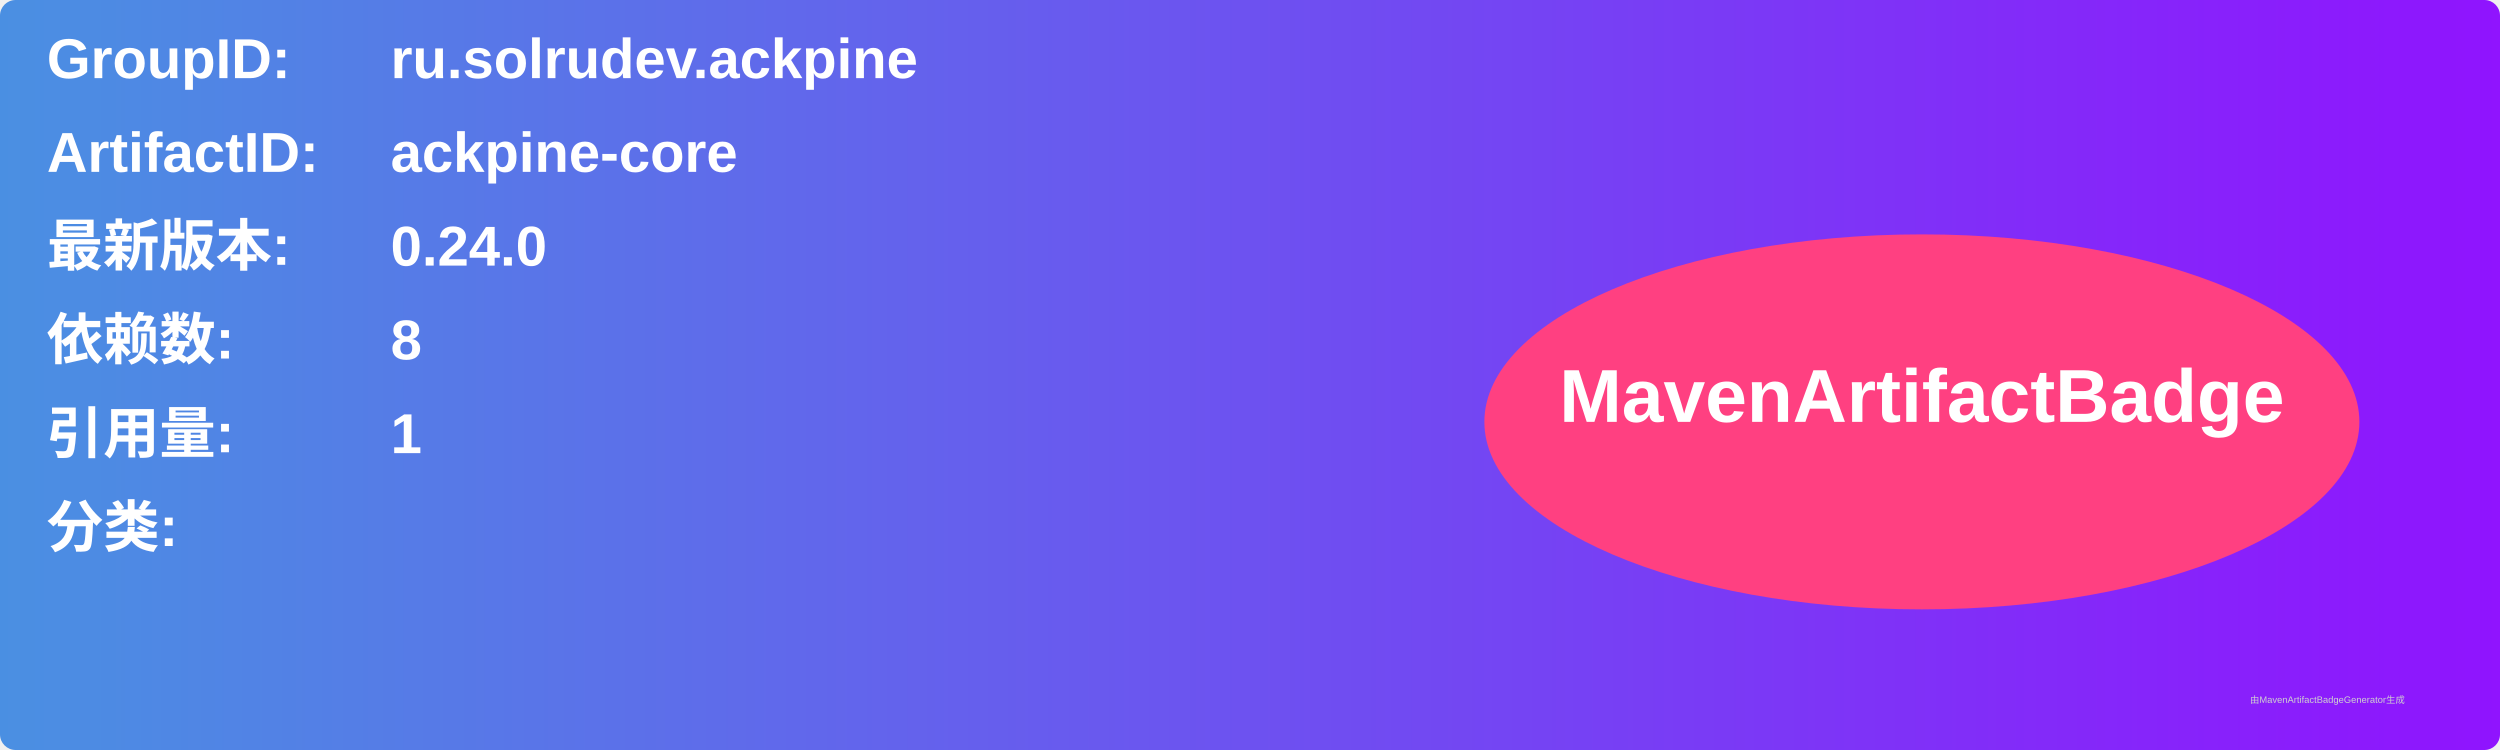
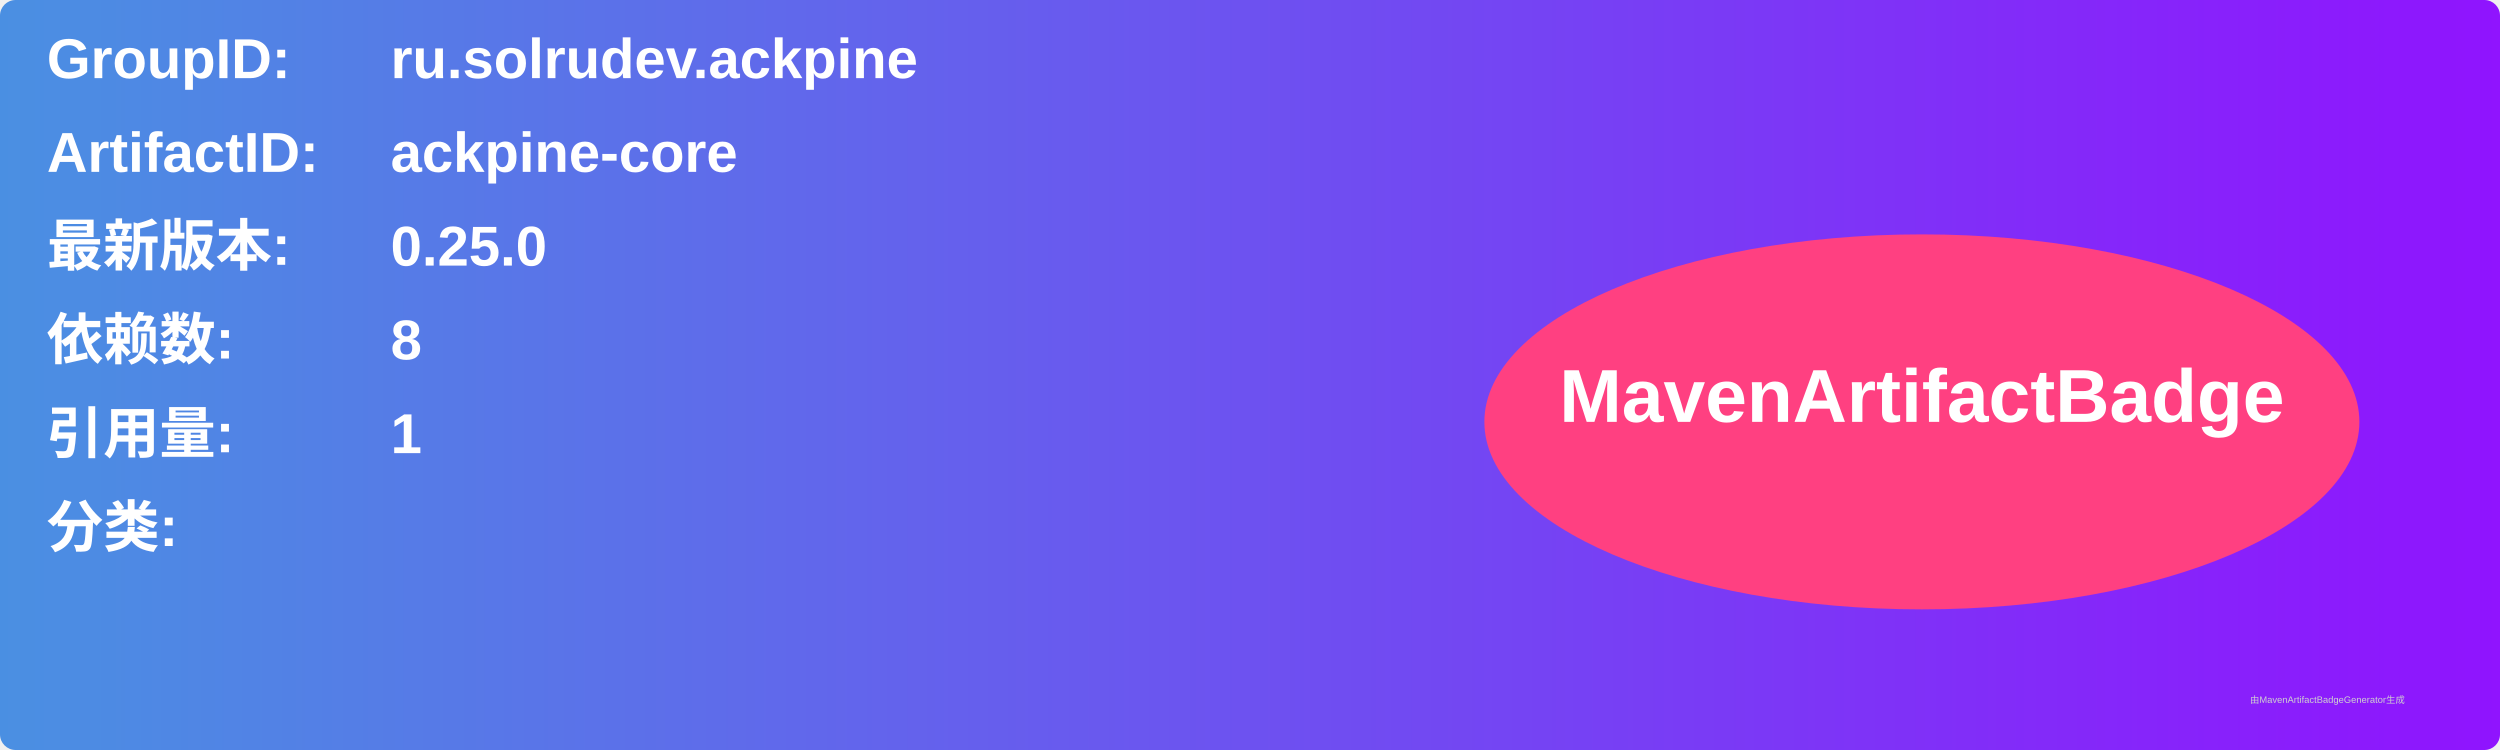
<svg xmlns="http://www.w3.org/2000/svg" width="800" height="240" viewBox="0 0 800 240">
  <linearGradient id="grad" x1="0%" y1="0%" x2="100%" y2="0%">
    <stop offset="0%" stop-color="#4a90e2" />
    <stop offset="100%" stop-color="#9013fe" />
  </linearGradient>
  <rect width="100%" height="100%" rx="5" ry="5" fill="url(#grad)" />
  <g transform="translate(15, 15)">
    <text x="0" y="10" font-family="Arial" font-size="18" fill="white" font-weight="bold" width="260">GroupID:</text>
    <text x="110" y="10" font-family="Arial" font-size="18" fill="white" font-weight="bold" width="460">ru.solrudev.ackpine</text>
    <text x="0" y="40" font-family="Arial" font-size="18" fill="white" font-weight="bold" width="260">ArtifactID:</text>
    <text x="110" y="40" font-family="Arial" font-size="18" fill="white" font-weight="bold" width="460">ackpine-core</text>
    <text x="0" y="70" font-family="Arial" font-size="18" fill="white" font-weight="bold">最新版本:</text>
    <text x="110" y="70" font-family="Arial" font-size="18" fill="white" font-weight="bold">
-       <tspan font-weight="bold">0.24.0</tspan>
+       <tspan font-weight="bold">0.25.0</tspan>
    </text>
    <text x="0" y="100" font-family="Arial" font-size="18" fill="white" font-weight="bold">依赖数: </text>
    <text x="110" y="100" font-family="Arial" font-size="18" fill="white">
      <tspan font-weight="bold">8</tspan>
    </text>
    <text x="0" y="130" font-family="Arial" font-size="18" fill="white" font-weight="bold">引用量: </text>
    <text x="110" y="130" font-family="Arial" font-size="18" fill="white">
      <tspan font-weight="bold">1</tspan>
    </text>
    <text x="0" y="160" font-family="Arial" font-size="18" fill="white" font-weight="bold">分类:</text>
    <text x="10" y="190" font-family="Arial" font-size="10" fill="white">
      <tspan font-weight="bold" />
    </text>
    <ellipse cx="600" cy="120" rx="140" ry="60" fill="#ff4081" />
    <text x="600" y="120" text-anchor="middle" font-family="Arial" font-size="24" fill="white" font-weight="bold">MavenArtifactBadge</text>
  </g>
  <text x="720" y="225" font-family="Arial" font-size="3" fill="#d0d0d0">由MavenArtifactBadgeGenerator生成</text>
</svg>
